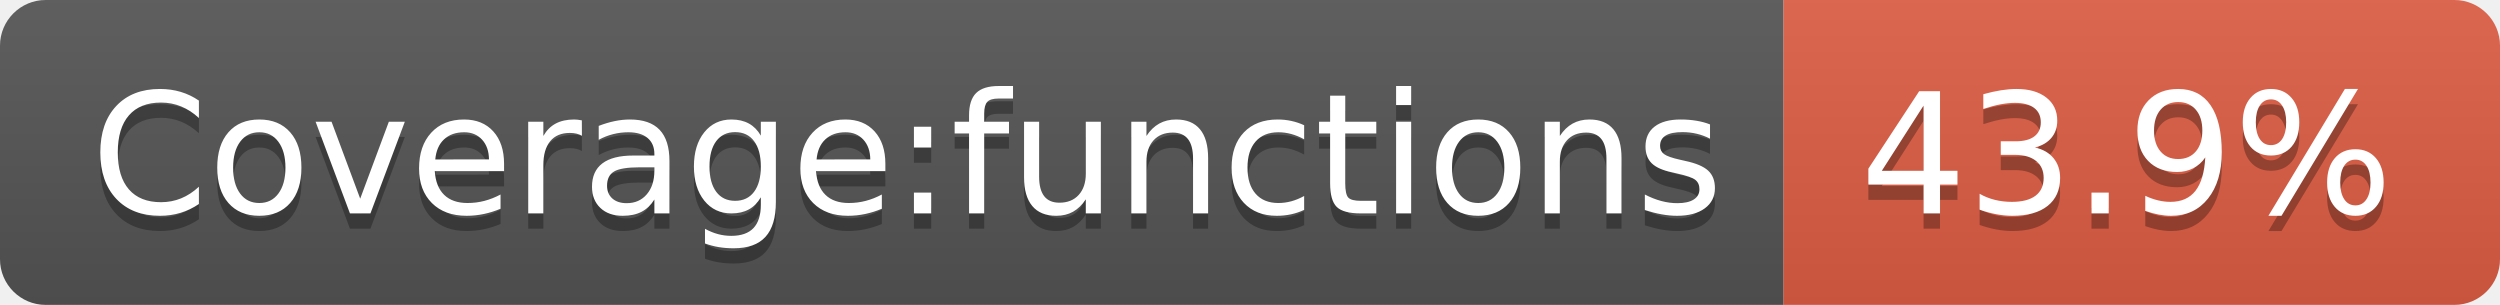
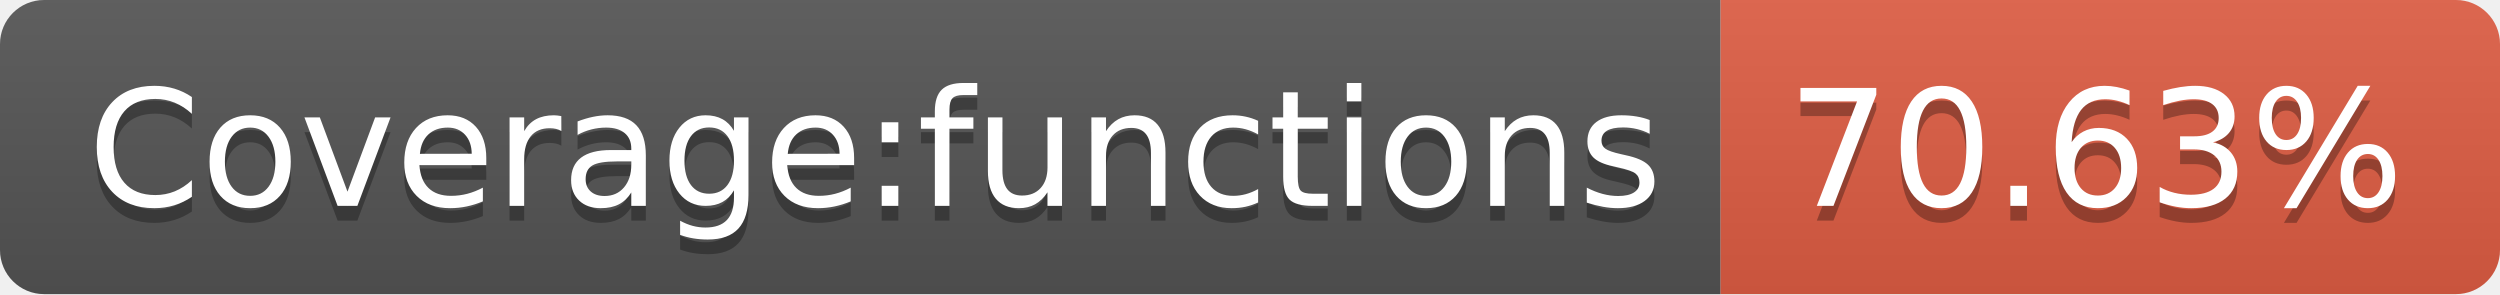
- <svg xmlns="http://www.w3.org/2000/svg" width="164" height="20" role="img" aria-label="Coverage:functions: 43.9%">
+ <svg xmlns="http://www.w3.org/2000/svg" width="170" height="20" role="img" aria-label="Coverage:functions: 70.63%">
  <linearGradient id="s" x2="0" y2="100%">
    <stop offset="0" stop-color="#bbb" stop-opacity=".1" />
    <stop offset="1" stop-opacity=".1" />
  </linearGradient>
  <clipPath id="r">
-     <rect width="164" height="20" rx="3" fill="#fff" />
+     <rect width="170" height="20" rx="3" fill="#fff" />
  </clipPath>
  <g clip-path="url(#r)">
    <rect width="117" height="20" fill="#555" />
-     <rect x="117" width="47" height="20" fill="#e05d44" />
-     <rect width="164" height="20" fill="url(#s)" />
+     <rect x="117" width="53" height="20" fill="#e05d44" />
+     <rect width="170" height="20" fill="url(#s)" />
  </g>
  <g fill="#fff" text-anchor="middle" font-family="Verdana,Geneva,DejaVu Sans,sans-serif" text-rendering="geometricPrecision" font-size="110">
    <text aria-hidden="true" x="595" y="150" fill="#010101" fill-opacity=".3" transform="scale(.1)" textLength="1070">Coverage:functions</text>
    <text x="595" y="140" transform="scale(.1)" fill="#fff" textLength="1070">Coverage:functions</text>
-     <text aria-hidden="true" x="1395" y="150" fill="#010101" fill-opacity=".3" transform="scale(.1)" textLength="370">43.9%</text>
-     <text x="1395" y="140" transform="scale(.1)" fill="#fff" textLength="370">43.9%</text>
+     <text aria-hidden="true" x="1425" y="150" fill="#010101" fill-opacity=".3" transform="scale(.1)" textLength="430">70.63%</text>
+     <text x="1425" y="140" transform="scale(.1)" fill="#fff" textLength="430">70.63%</text>
  </g>
</svg>
